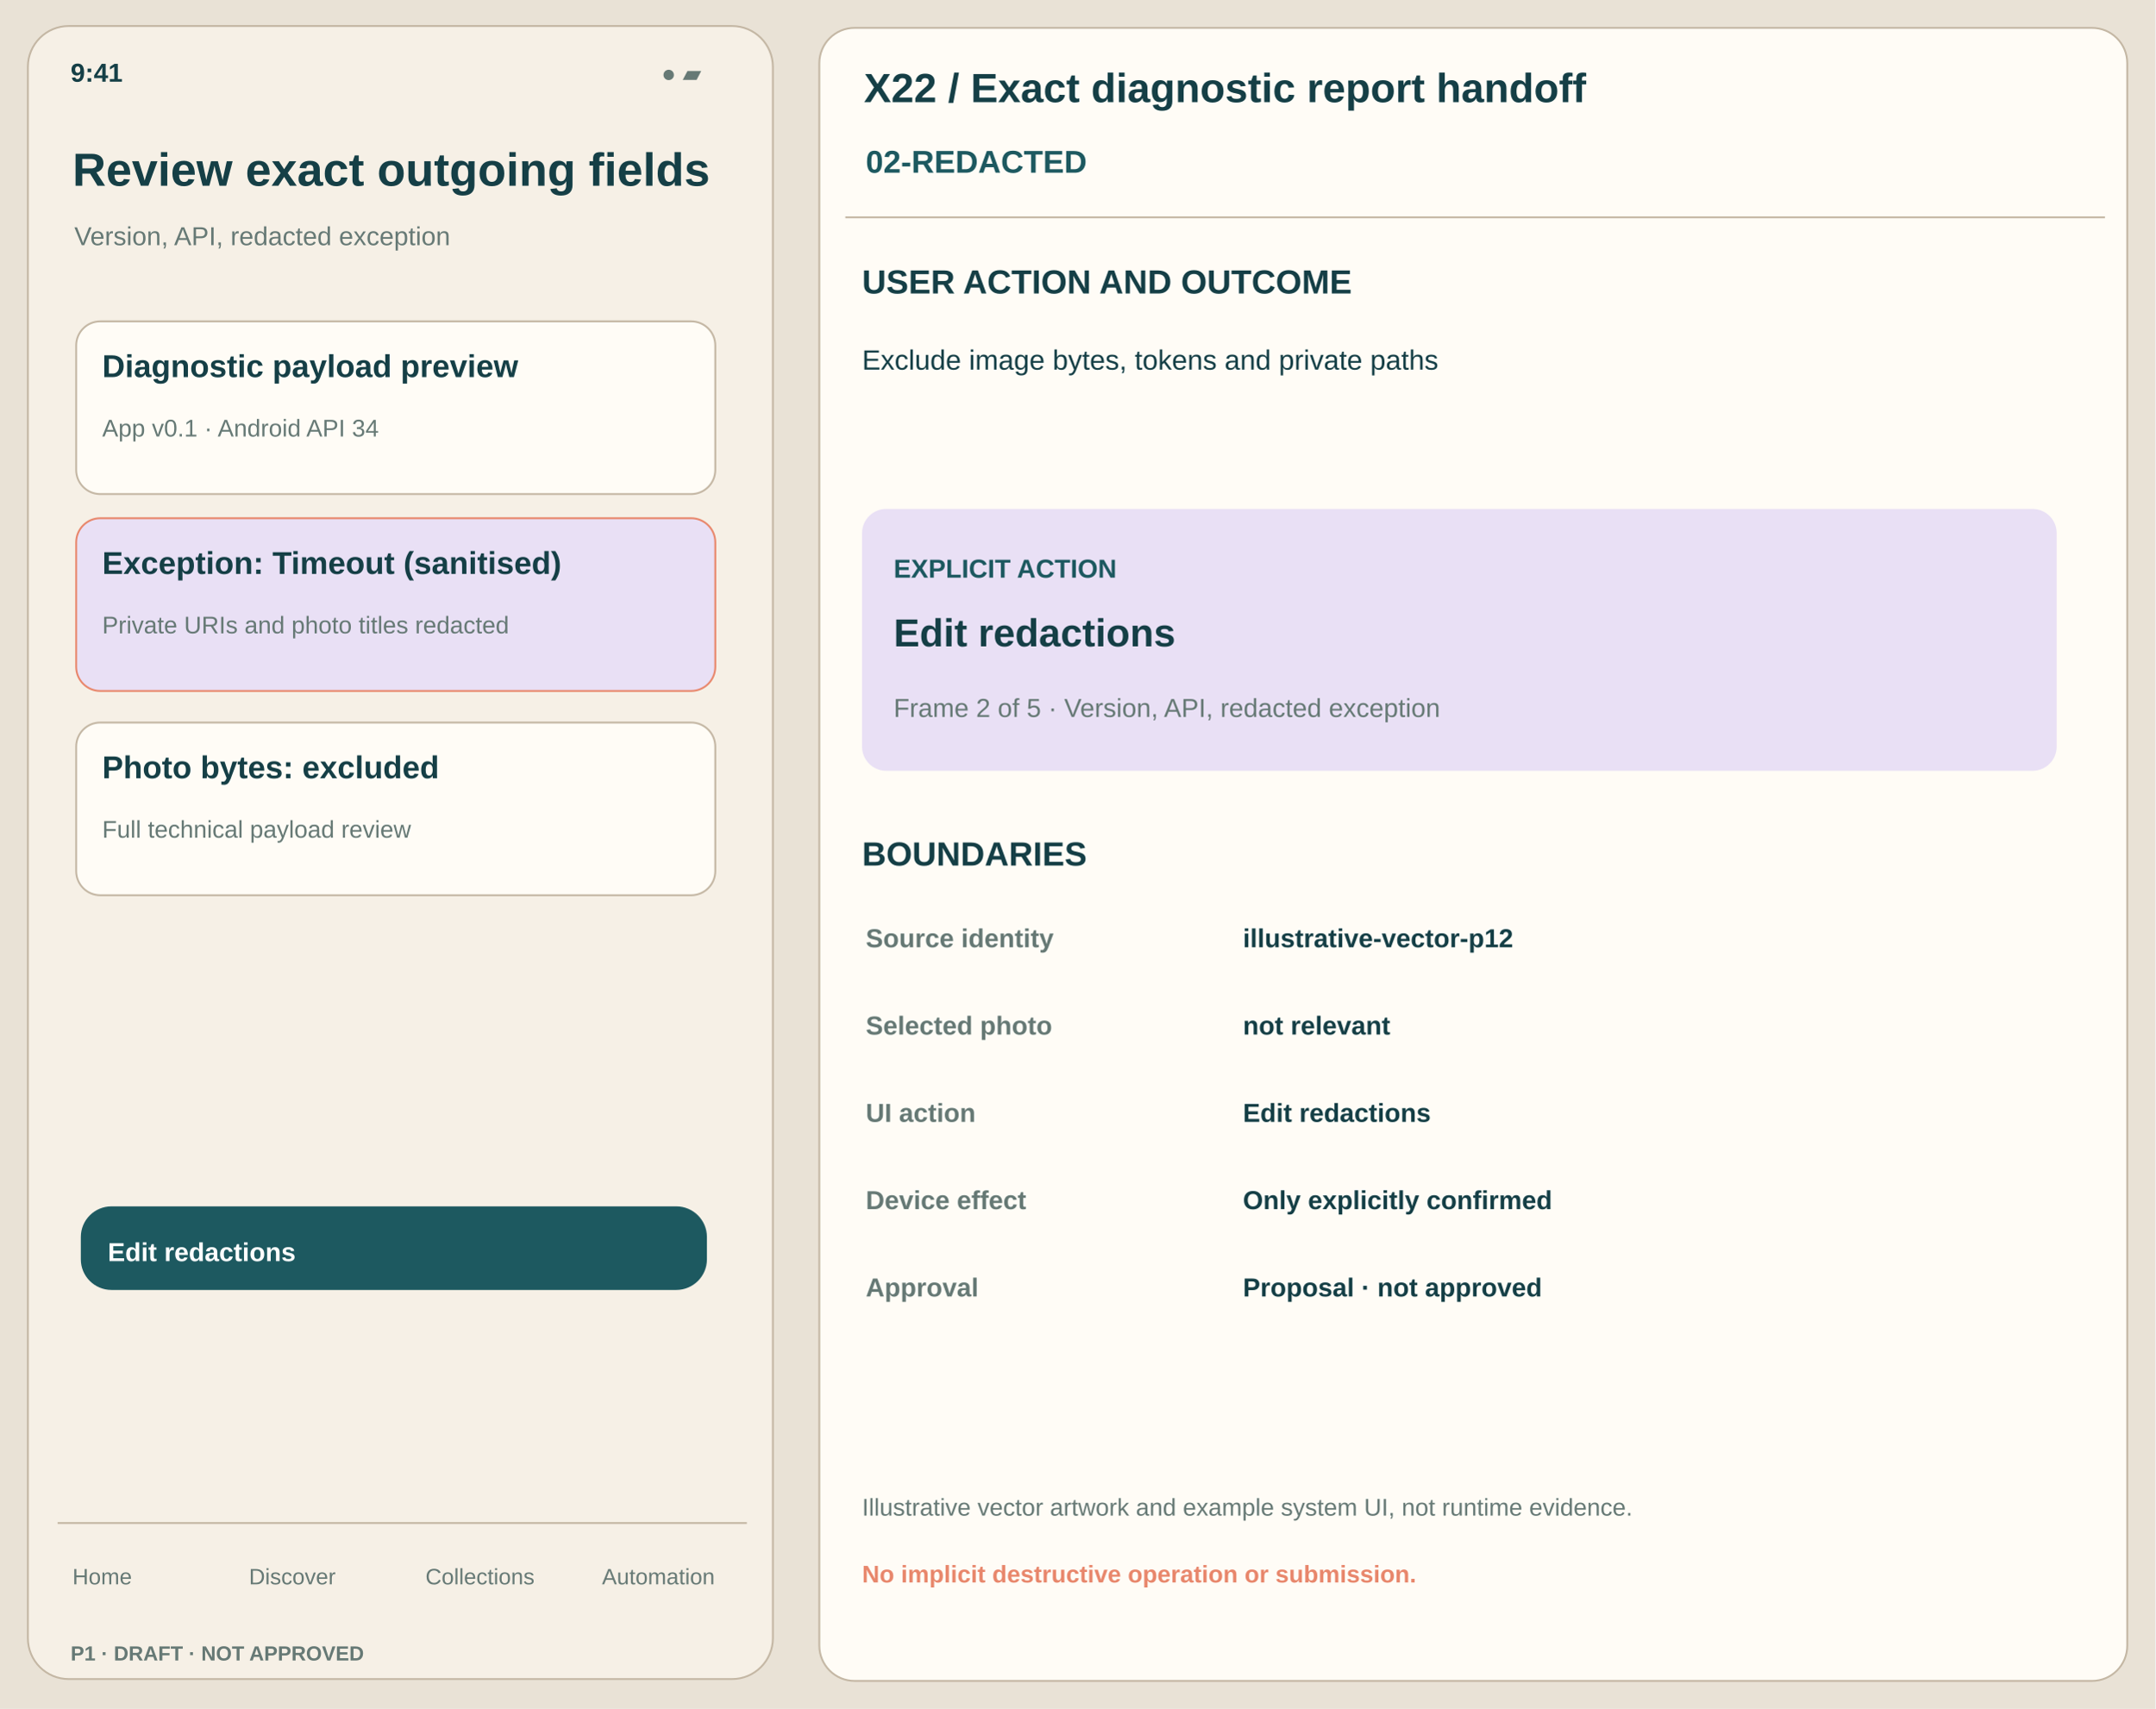
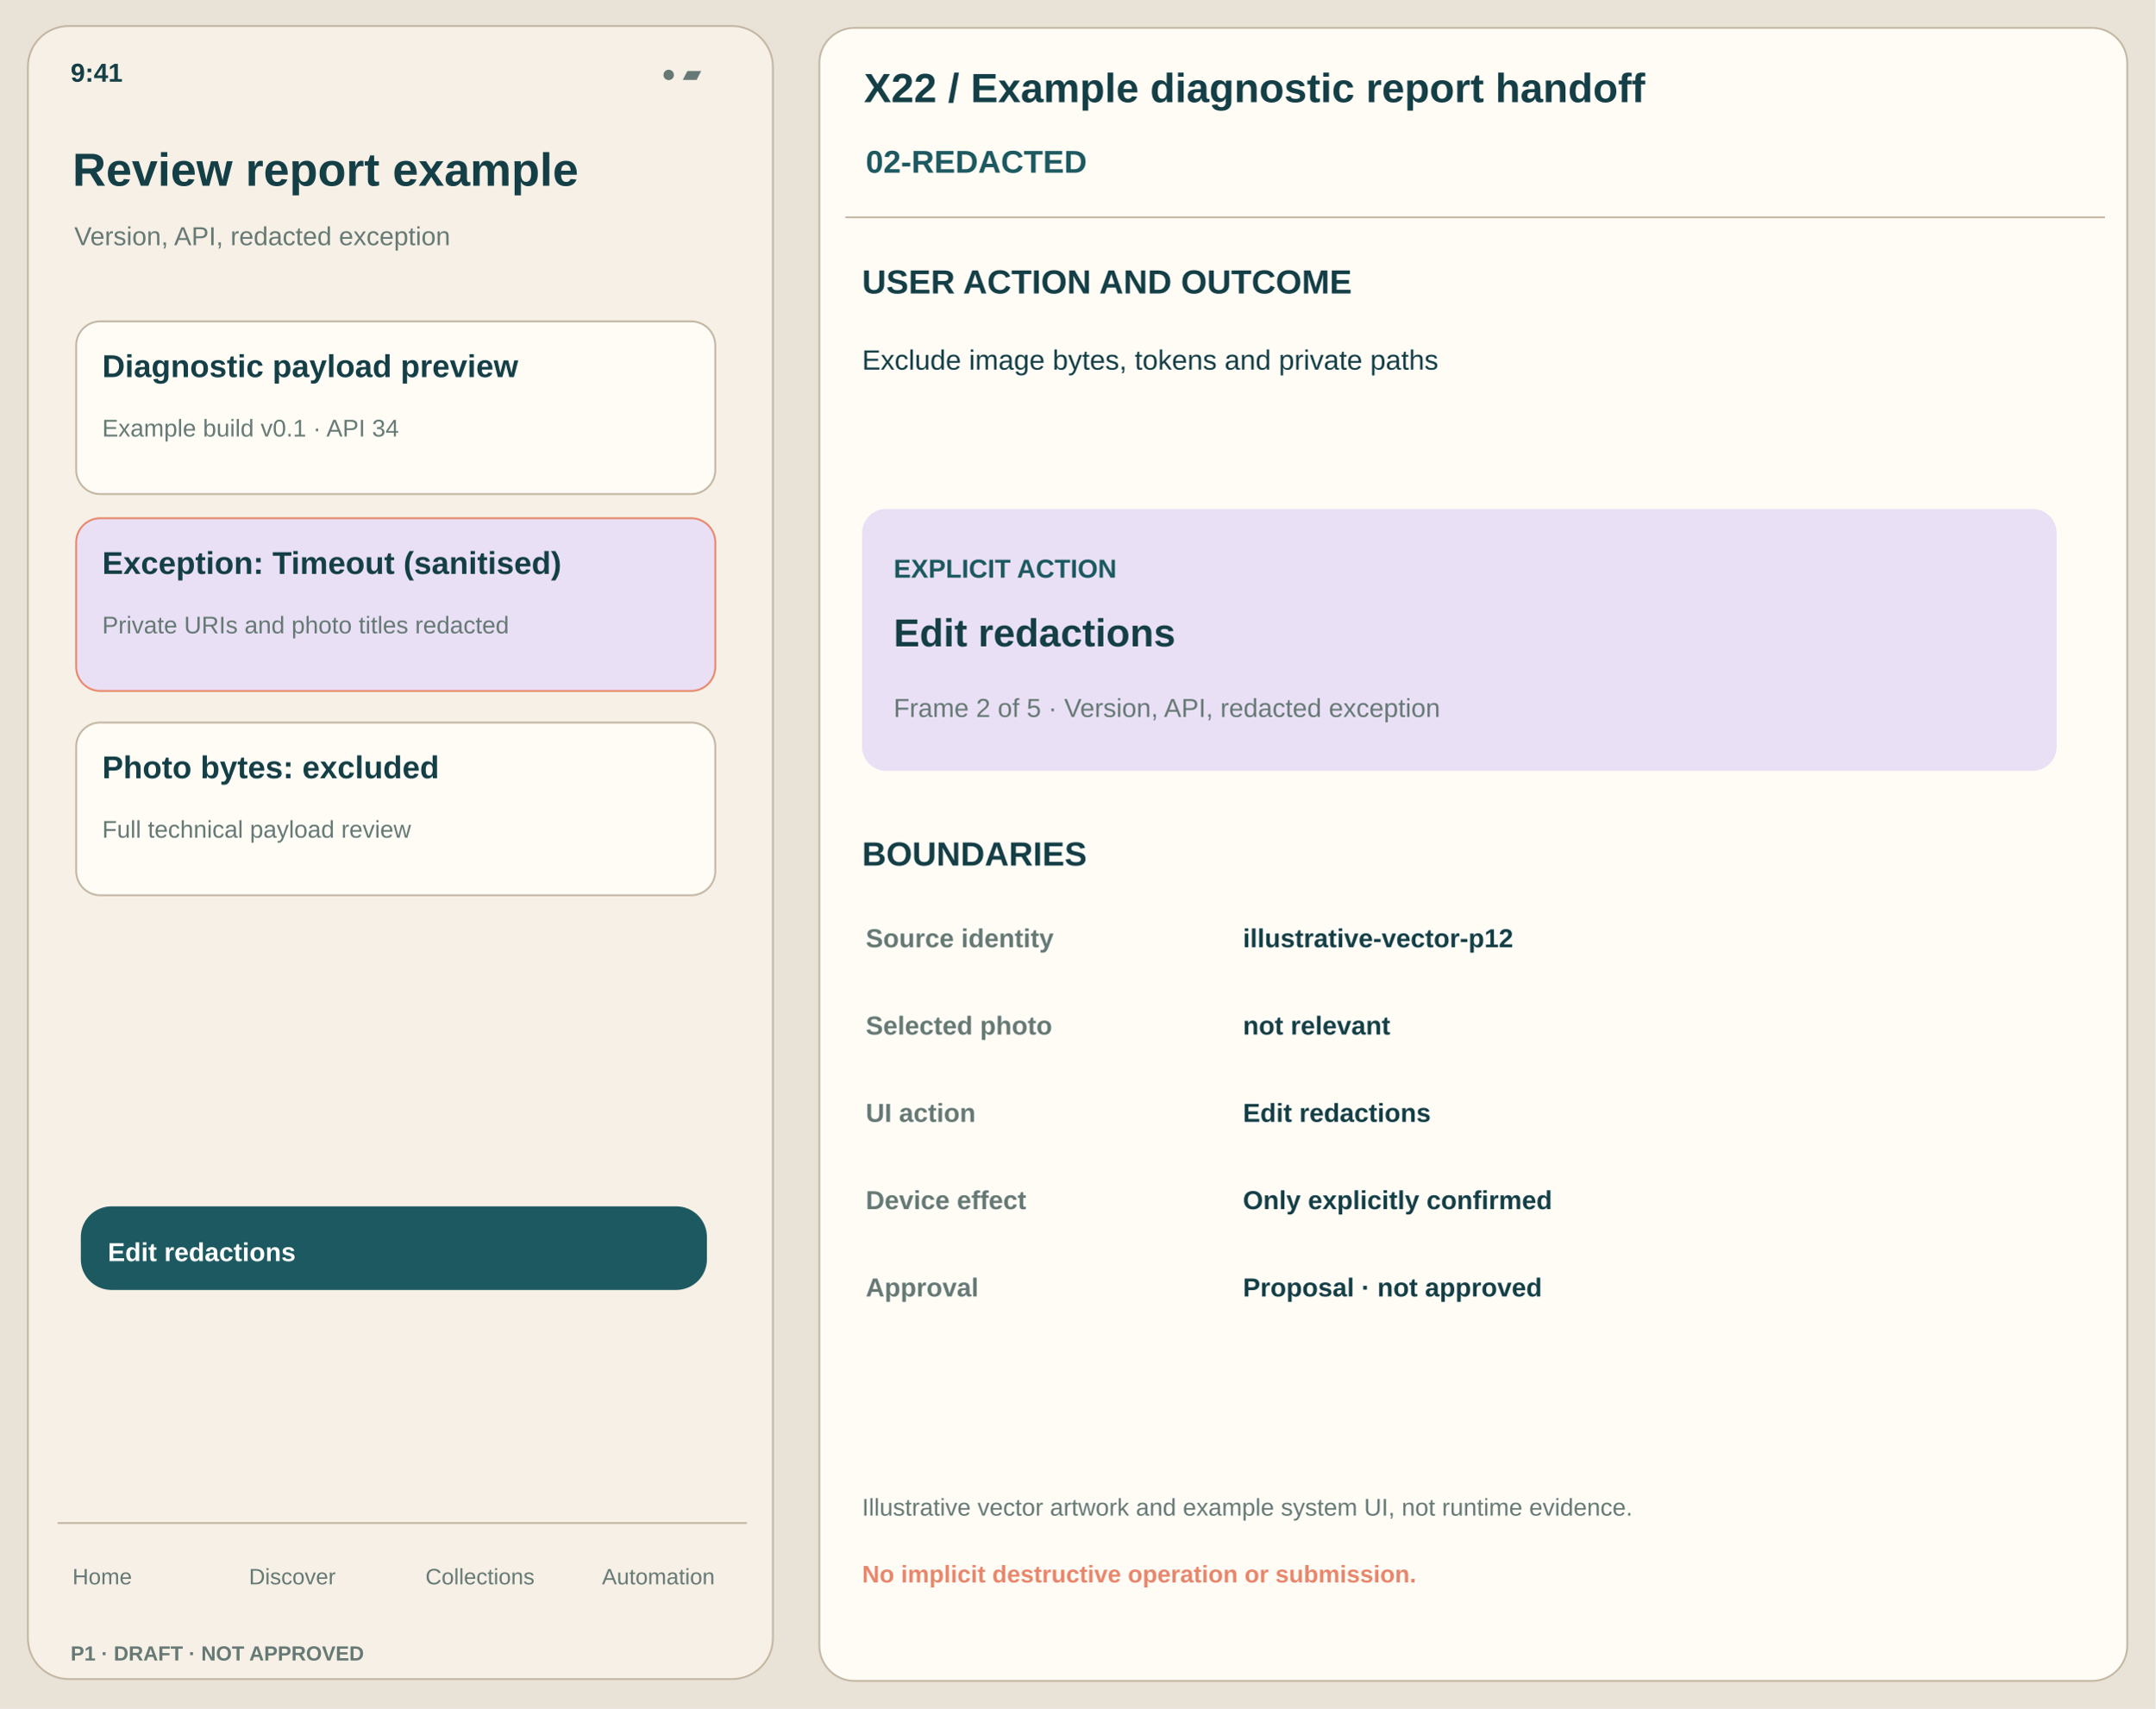
<svg xmlns="http://www.w3.org/2000/svg" width="1160" height="920" viewBox="0 0 1160 920">
  <rect x="0" y="0" width="1160" height="920" rx="0" fill="#E9E2D6" stroke="none" />
  <rect x="15" y="14" width="401" height="890" rx="22" fill="#F6F0E6" stroke="#C4B7A4" />
  <text x="38" y="44" font-family="Arial,Helvetica,sans-serif" font-size="14" font-weight="650" fill="#153F46">9:41</text>
  <text x="356" y="44" font-family="Arial,Helvetica,sans-serif" font-size="13" font-weight="450" fill="#667975">● ▰</text>
-   <text x="39" y="100" font-family="Arial,Helvetica,sans-serif" font-size="25" font-weight="750" fill="#153F46">Review exact outgoing fields</text>
+   <text x="39" y="100" font-family="Arial,Helvetica,sans-serif" font-size="25" font-weight="750" fill="#153F46">Review report example</text>
  <text x="40" y="132" font-family="Arial,Helvetica,sans-serif" font-size="14" font-weight="500" fill="#667975">Version, API, redacted exception</text>
  <rect x="41" y="173" width="344" height="93" rx="13" fill="#FFFCF6" stroke="#C4B7A4" />
  <text x="55" y="203" font-family="Arial,Helvetica,sans-serif" font-size="17" font-weight="650" fill="#153F46">Diagnostic payload preview</text>
-   <text x="55" y="235" font-family="Arial,Helvetica,sans-serif" font-size="13" font-weight="440" fill="#667975">App v0.1 · Android API 34</text>
+   <text x="55" y="235" font-family="Arial,Helvetica,sans-serif" font-size="13" font-weight="440" fill="#667975">Example build v0.1 · API 34</text>
  <rect x="41" y="279" width="344" height="93" rx="13" fill="#E9E0F5" stroke="#E8876C" />
  <text x="55" y="309" font-family="Arial,Helvetica,sans-serif" font-size="17" font-weight="650" fill="#153F46">Exception: Timeout (sanitised)</text>
  <text x="55" y="341" font-family="Arial,Helvetica,sans-serif" font-size="13" font-weight="440" fill="#667975">Private URIs and photo titles redacted</text>
  <rect x="41" y="389" width="344" height="93" rx="13" fill="#FFFCF6" stroke="#C4B7A4" />
  <text x="55" y="419" font-family="Arial,Helvetica,sans-serif" font-size="17" font-weight="650" fill="#153F46">Photo bytes: excluded</text>
  <text x="55" y="451" font-family="Arial,Helvetica,sans-serif" font-size="13" font-weight="440" fill="#667975">Full technical payload review</text>
  <rect x="44" y="650" width="336" height="44" rx="16" fill="#1D5960" stroke="#1D5960" />
  <text x="58" y="679" font-family="Arial,Helvetica,sans-serif" font-size="14" font-weight="700" fill="white">Edit redactions</text>
  <path d="M31 820 H402" stroke="#C4B7A4" />
  <text x="39" y="853" font-family="Arial,Helvetica,sans-serif" font-size="12" font-weight="500" fill="#667975">Home</text>
  <text x="134" y="853" font-family="Arial,Helvetica,sans-serif" font-size="12" font-weight="500" fill="#667975">Discover</text>
  <text x="229" y="853" font-family="Arial,Helvetica,sans-serif" font-size="12" font-weight="500" fill="#667975">Collections</text>
  <text x="324" y="853" font-family="Arial,Helvetica,sans-serif" font-size="12" font-weight="500" fill="#667975">Automation</text>
  <text x="38" y="894" font-family="Arial,Helvetica,sans-serif" font-size="11" font-weight="700" fill="#667975">P1 · DRAFT · NOT APPROVED</text>
  <rect x="441" y="15" width="704" height="890" rx="19" fill="#FFFCF6" stroke="#C4B7A4" />
-   <text x="465" y="55" font-family="Arial,Helvetica,sans-serif" font-size="22" font-weight="750" fill="#153F46">X22 / Exact diagnostic report handoff</text>
+   <text x="465" y="55" font-family="Arial,Helvetica,sans-serif" font-size="22" font-weight="750" fill="#153F46">X22 / Example diagnostic report handoff</text>
  <text x="466" y="93" font-family="Arial,Helvetica,sans-serif" font-size="17" font-weight="700" fill="#1D5960">02-REDACTED</text>
  <path d="M455 117 H1133" stroke="#C4B7A4" />
  <text x="464" y="158" font-family="Arial,Helvetica,sans-serif" font-size="18" font-weight="700" fill="#153F46">USER ACTION AND OUTCOME</text>
  <text x="464" y="199" font-family="Arial,Helvetica,sans-serif" font-size="15" font-weight="450" fill="#153F46">Exclude image bytes, tokens and private paths</text>
  <rect x="464" y="274" width="643" height="141" rx="13" fill="#E9E0F5" stroke="none" />
  <text x="481" y="311" font-family="Arial,Helvetica,sans-serif" font-size="14" font-weight="750" fill="#1D5960">EXPLICIT ACTION</text>
  <text x="481" y="348" font-family="Arial,Helvetica,sans-serif" font-size="21" font-weight="700" fill="#153F46">Edit redactions</text>
  <text x="481" y="386" font-family="Arial,Helvetica,sans-serif" font-size="14" font-weight="450" fill="#667975">Frame 2 of 5 · Version, API, redacted exception</text>
  <text x="464" y="466" font-family="Arial,Helvetica,sans-serif" font-size="18" font-weight="700" fill="#153F46">BOUNDARIES</text>
  <text x="466" y="510" font-family="Arial,Helvetica,sans-serif" font-size="14" font-weight="700" fill="#667975">Source identity</text>
  <text x="669" y="510" font-family="Arial,Helvetica,sans-serif" font-size="14" font-weight="550" fill="#153F46">illustrative-vector-p12</text>
  <text x="466" y="557" font-family="Arial,Helvetica,sans-serif" font-size="14" font-weight="700" fill="#667975">Selected photo</text>
  <text x="669" y="557" font-family="Arial,Helvetica,sans-serif" font-size="14" font-weight="550" fill="#153F46">not relevant</text>
  <text x="466" y="604" font-family="Arial,Helvetica,sans-serif" font-size="14" font-weight="700" fill="#667975">UI action</text>
  <text x="669" y="604" font-family="Arial,Helvetica,sans-serif" font-size="14" font-weight="550" fill="#153F46">Edit redactions</text>
  <text x="466" y="651" font-family="Arial,Helvetica,sans-serif" font-size="14" font-weight="700" fill="#667975">Device effect</text>
  <text x="669" y="651" font-family="Arial,Helvetica,sans-serif" font-size="14" font-weight="550" fill="#153F46">Only explicitly confirmed</text>
  <text x="466" y="698" font-family="Arial,Helvetica,sans-serif" font-size="14" font-weight="700" fill="#667975">Approval</text>
  <text x="669" y="698" font-family="Arial,Helvetica,sans-serif" font-size="14" font-weight="550" fill="#153F46">Proposal · not approved</text>
  <text x="464" y="816" font-family="Arial,Helvetica,sans-serif" font-size="13" font-weight="450" fill="#667975">Illustrative vector artwork and example system UI, not runtime evidence.</text>
  <text x="464" y="852" font-family="Arial,Helvetica,sans-serif" font-size="13" font-weight="650" fill="#E8876C">No implicit destructive operation or submission.</text>
</svg>
